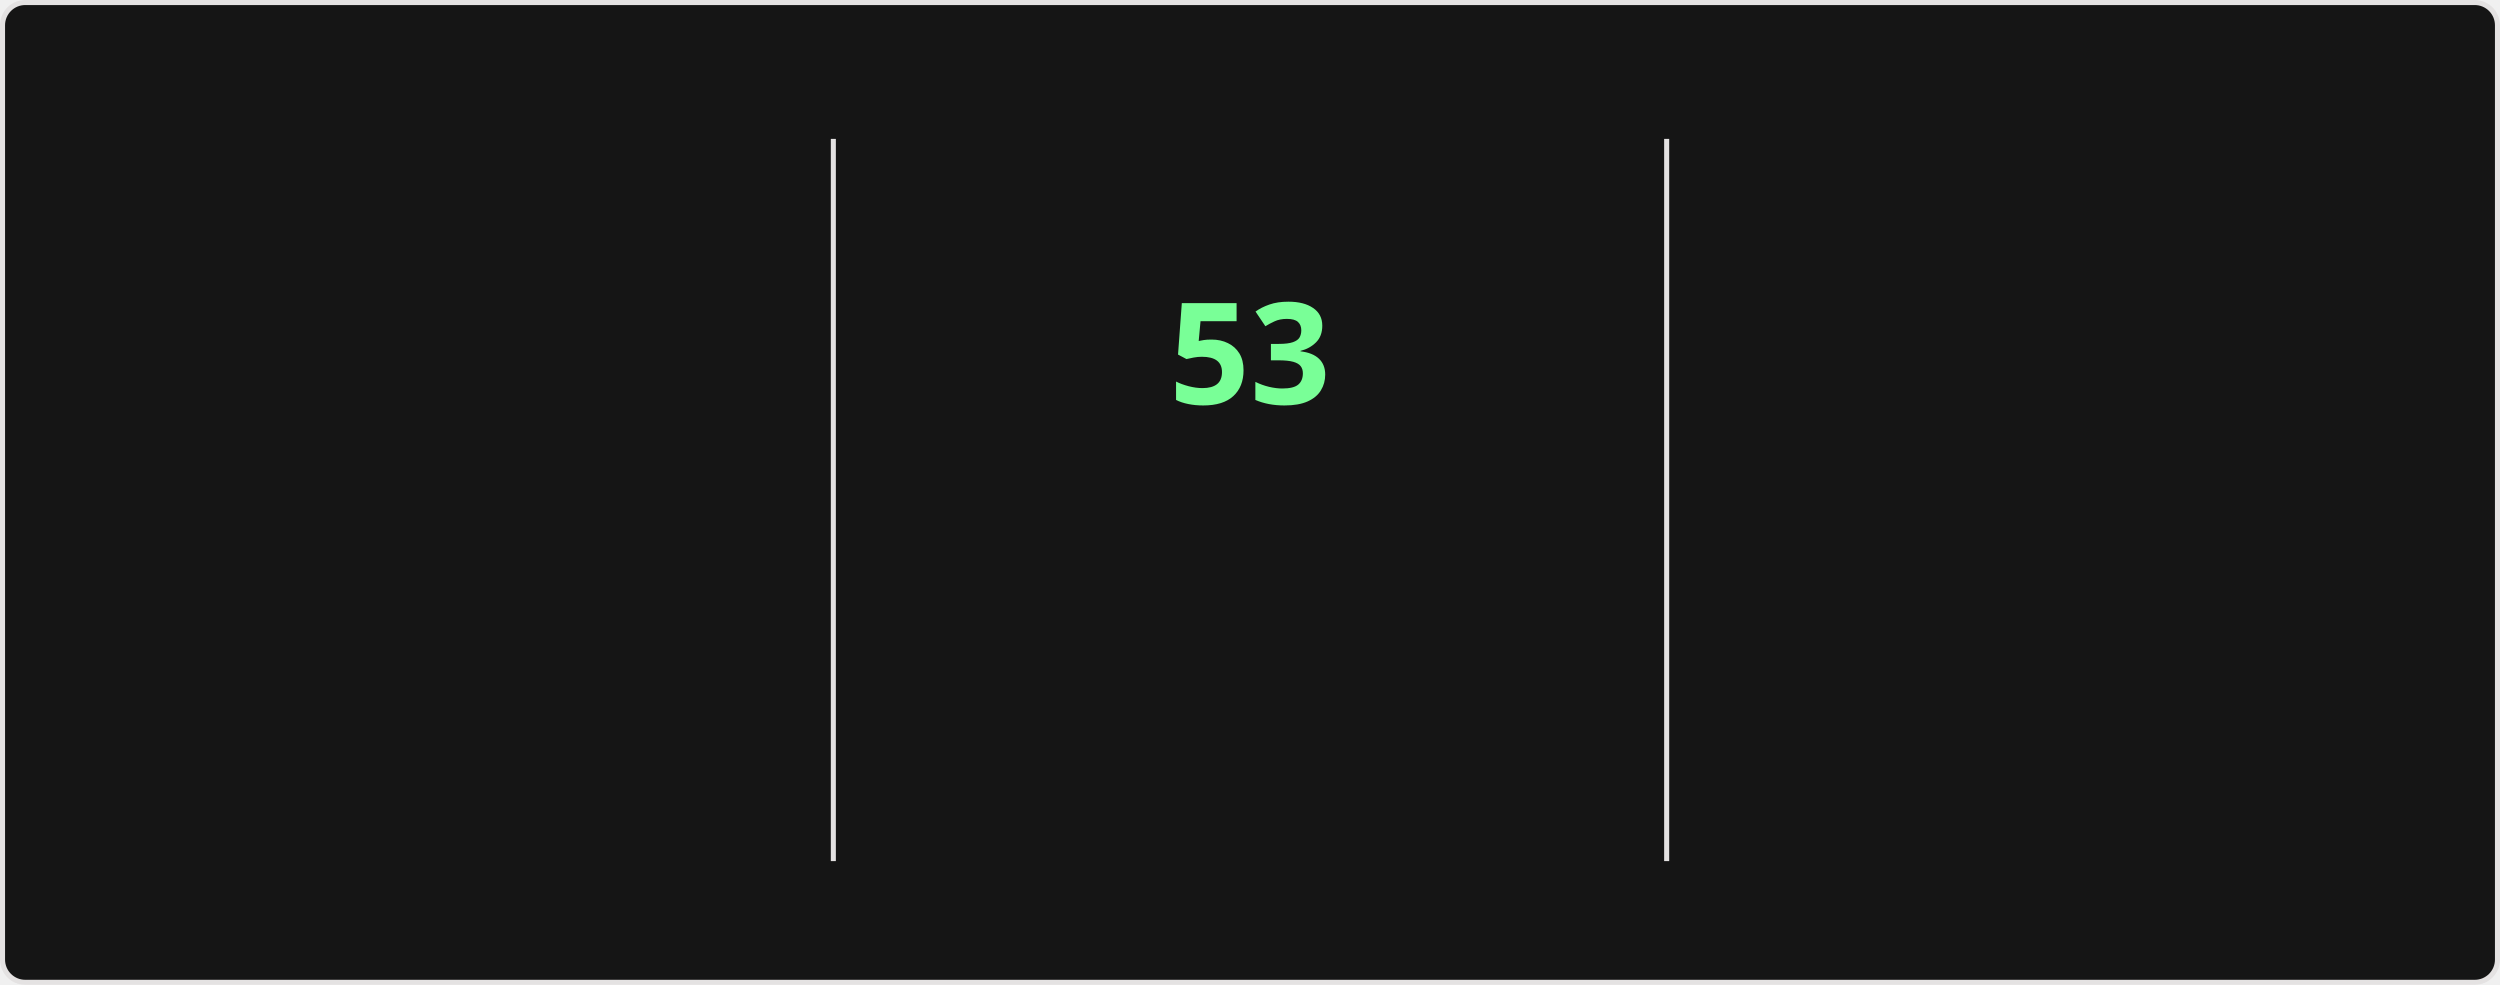
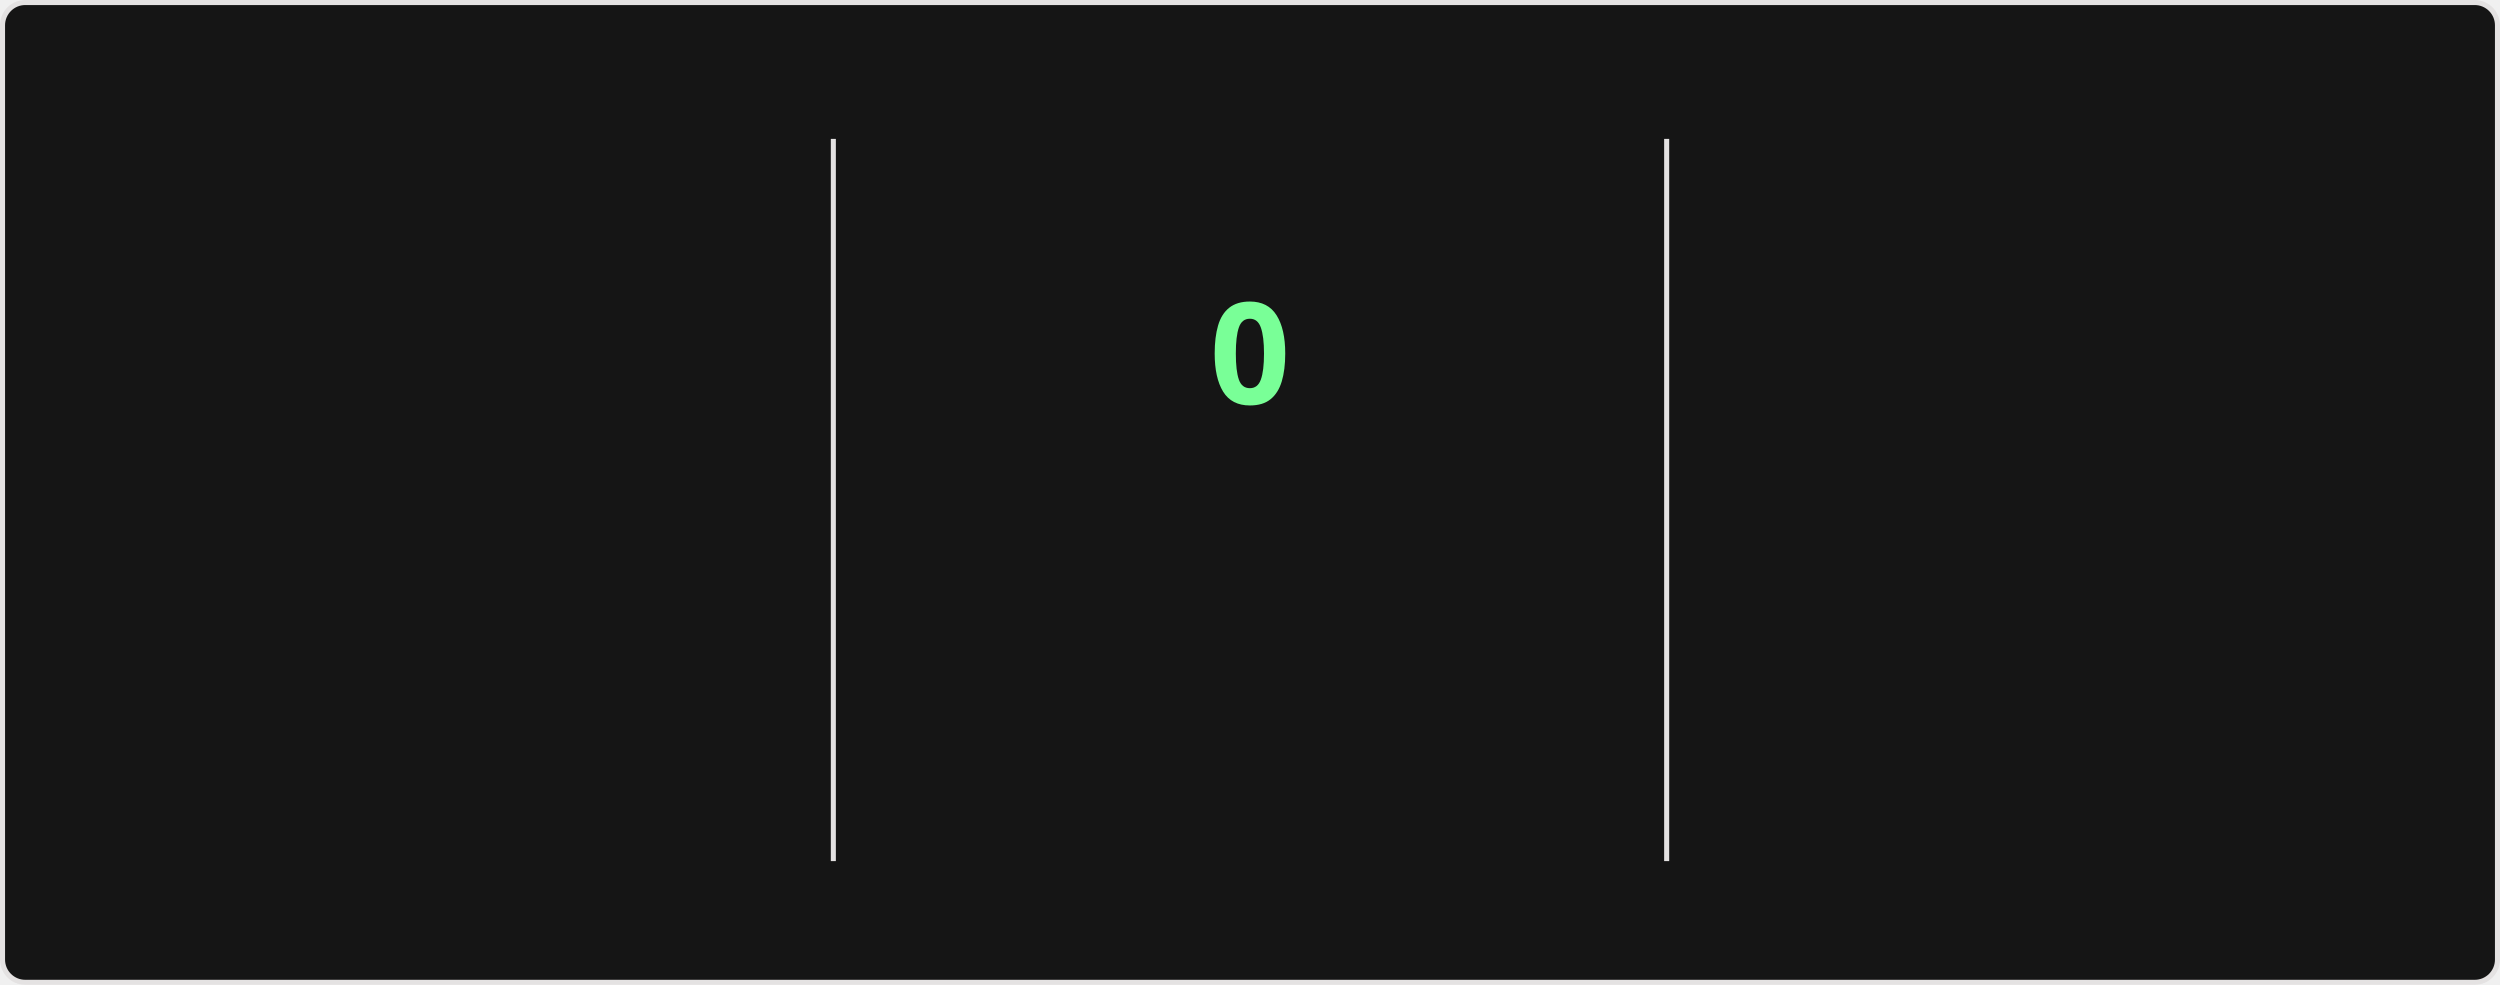
<svg xmlns="http://www.w3.org/2000/svg" style="isolation: isolate" viewBox="0 0 495 195" width="495px" height="195px" direction="ltr">
  <style>
    @keyframes currstreak {
      0% { font-size: 3px; opacity: 0.2; }
      80% { font-size: 34px; opacity: 1; }
      100% { font-size: 28px; opacity: 1; }
    }
    @keyframes fadein {
      0% { opacity: 0; }
      100% { opacity: 1; }
    }
    .big-number {
      font-family: "Segoe UI", Ubuntu, sans-serif;
      font-weight: 700;
      font-size: 28px;
      fill: #fff;
    }
    .label {
      font-family: "Segoe UI", Ubuntu, sans-serif;
      font-weight: 400;
      font-size: 14px;
      fill: #fff;
    }
    .range-text {
      font-family: "Segoe UI", Ubuntu, sans-serif;
      font-weight: 400;
      font-size: 12px;
      fill: #9f9f9f;
    }
    .current-streak-num {
      font-family: "Segoe UI", Ubuntu, sans-serif;
      font-weight: 700;
      font-size: 28px;
      fill: #79ff97;
    }</style>
  <defs>
    <clipPath id="outer_rectangle">
      <rect width="495" height="195" rx="4.5" />
    </clipPath>
    <mask id="mask_out_ring_behind_fire">
      <rect width="495" height="195" fill="white" />
      <ellipse id="mask-ellipse" cx="247.5" cy="32" rx="13" ry="18" fill="black" />
    </mask>
  </defs>
  <g clip-path="url(#outer_rectangle)">
    <g style="isolation: isolate">
      <rect fill="#151515" rx="4.5" x="0.5" y="0.5" width="494" height="194" stroke="#e4e2e2" />
    </g>
    <g style="isolation: isolate">
      <line x1="165" y1="28" x2="165" y2="170" vector-effect="non-scaling-stroke" stroke-width="1" stroke="#e4e2e2" stroke-linejoin="miter" stroke-linecap="square" stroke-miterlimit="3" />
      <line x1="330" y1="28" x2="330" y2="170" vector-effect="non-scaling-stroke" stroke-width="1" stroke="#e4e2e2" stroke-linejoin="miter" stroke-linecap="square" stroke-miterlimit="3" />
    </g>
    <g style="isolation: isolate">
      <g transform="translate(82.5, 48)">
        <text x="0" y="32" stroke-width="0" text-anchor="middle" class="big-number" style="opacity: 0; animation: fadein 0.5s linear forwards 0.6s">
            6.4K
          </text>
      </g>
      <g transform="translate(82.5, 84)">
        <text x="0" y="32" stroke-width="0" text-anchor="middle" class="label" style="opacity: 0; animation: fadein 0.5s linear forwards 0.7s">
            Total Contributions
          </text>
      </g>
      <g transform="translate(82.5, 114)">
        <text x="0" y="32" stroke-width="0" text-anchor="middle" class="range-text" style="opacity: 0; animation: fadein 0.5s linear forwards 0.8s">
            Aug 31 - Present
          </text>
      </g>
    </g>
    <g style="isolation: isolate">
      <g mask="url(#mask_out_ring_behind_fire)">
        <circle cx="247.5" cy="71" r="40" fill="none" stroke="#fff" stroke-width="5" style="opacity: 0; animation: fadein 0.5s linear forwards 0.4s" />
      </g>
      <g transform="translate(247.5, 19.5)" stroke-opacity="0" style="opacity: 0; animation: fadein 0.5s linear forwards 0.6s">
        <path d="M -12 -0.5 L 15 -0.5 L 15 23.5 L -12 23.5 L -12 -0.5 Z" fill="none" />
        <path d="M 1.5 0.67 C 1.5 0.67 2.24 3.32 2.24 5.47 C 2.24 7.53 0.89 9.2 -1.17 9.2 C -3.23 9.2 -4.79 7.53 -4.79 5.47 L -4.76 5.11 C -6.78 7.51 -8 10.62 -8 13.99 C -8 18.41 -4.42 22 0 22 C 4.42 22 8 18.41 8 13.99 C 8 8.6 5.41 3.79 1.5 0.67 Z M -0.29 19 C -2.07 19 -3.51 17.6 -3.51 15.86 C -3.51 14.24 -2.46 13.1 -0.7 12.74 C 1.07 12.38 2.9 11.53 3.92 10.16 C 4.31 11.45 4.51 12.81 4.51 14.2 C 4.51 16.85 2.36 19 -0.29 19 Z" fill="#fff" stroke-opacity="0" />
      </g>
      <g transform="translate(247.5, 48)">
        <text x="0" y="32" stroke-width="0" text-anchor="middle" class="current-streak-num" style="animation: currstreak 0.6s linear forwards">
-             53
+             0
          </text>
      </g>
      <g transform="translate(247.5, 108)">
        <text x="0" y="32" stroke-width="0" text-anchor="middle" class="label" style="opacity: 0; animation: fadein 0.5s linear forwards 0.9s">
            Current Streak
          </text>
      </g>
      <g transform="translate(247.5, 145)">
        <text x="0" y="21" stroke-width="0" text-anchor="middle" class="range-text" style="opacity: 0; animation: fadein 0.5s linear forwards 0.9s">
-             Jul 12 - Sep 2
+             0 days
          </text>
      </g>
    </g>
    <g style="isolation: isolate">
      <g transform="translate(412.5, 48)">
        <text x="0" y="32" stroke-width="0" text-anchor="middle" class="big-number" style="opacity: 0; animation: fadein 0.5s linear forwards 1.2s">
            53
          </text>
      </g>
      <g transform="translate(412.5, 84)">
        <text x="0" y="32" stroke-width="0" text-anchor="middle" class="label" style="opacity: 0; animation: fadein 0.5s linear forwards 1.3s">
            Longest Streak
          </text>
      </g>
      <g transform="translate(412.5, 114)">
        <text x="0" y="32" stroke-width="0" text-anchor="middle" class="range-text" style="opacity: 0; animation: fadein 0.5s linear forwards 1.4s">
            Jul 12 - Sep 2
          </text>
      </g>
    </g>
  </g>
</svg>
